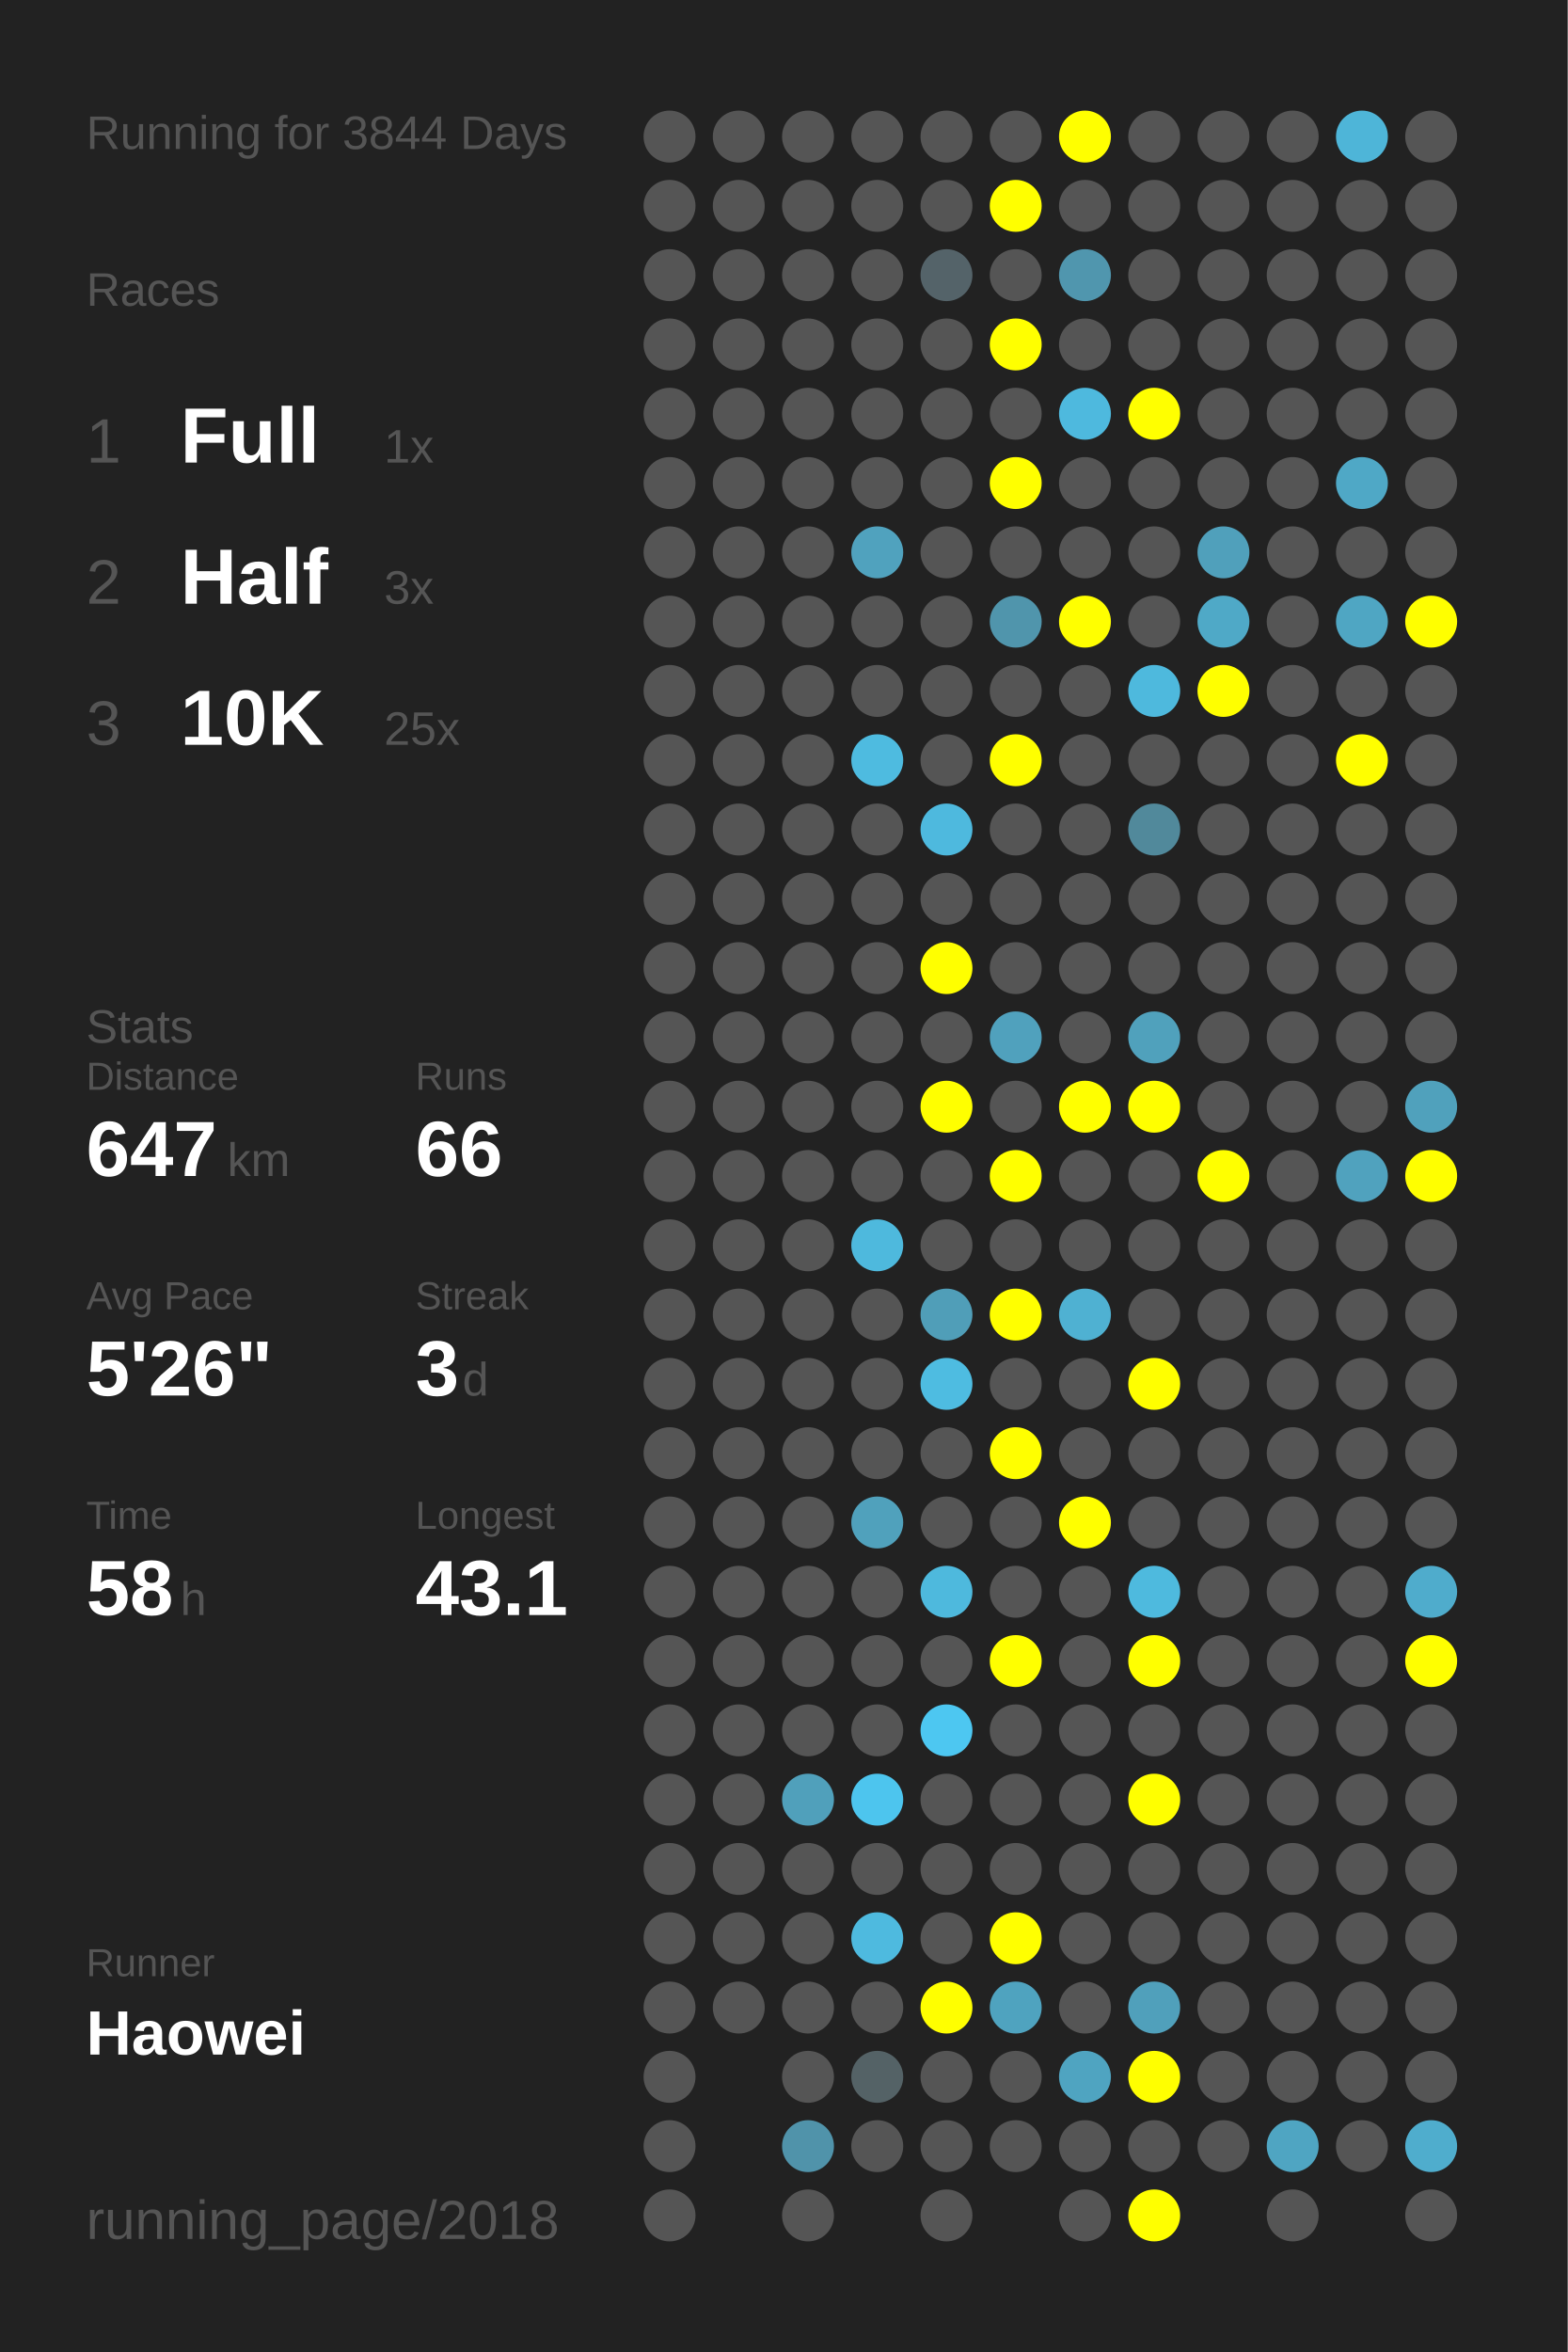
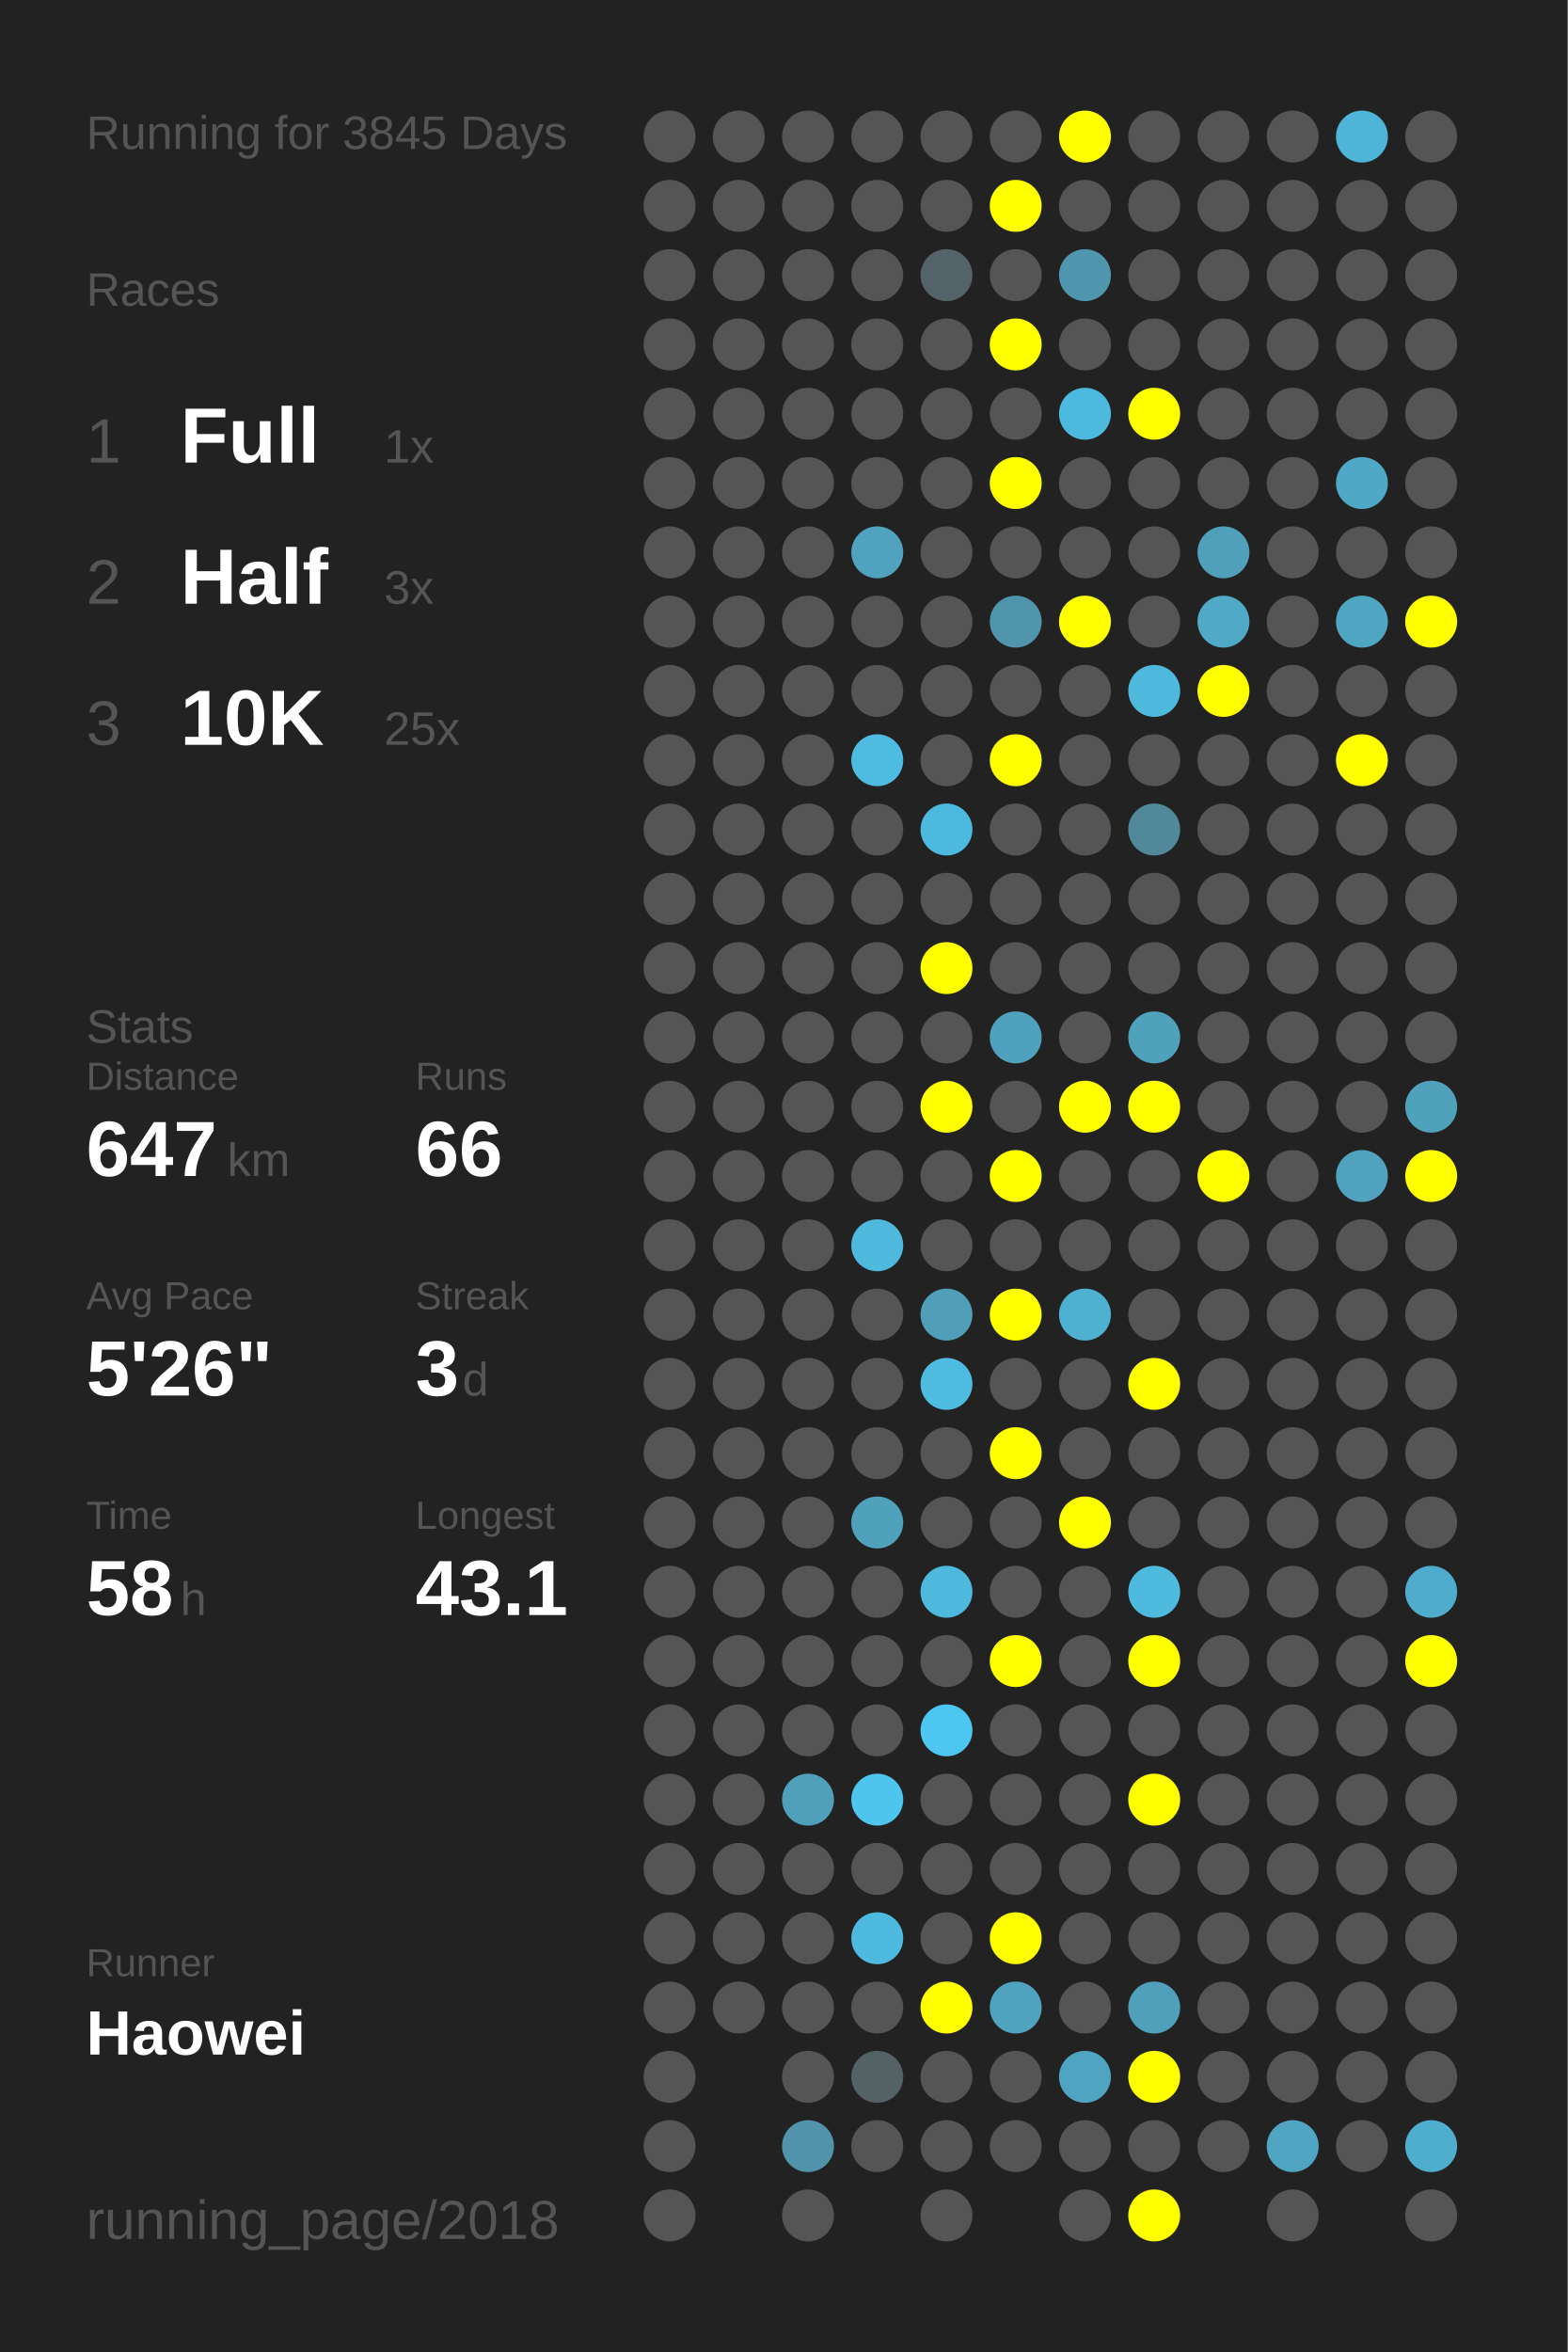
<svg xmlns="http://www.w3.org/2000/svg" baseProfile="full" height="300mm" version="1.1" viewBox="0,0,200,300" width="200mm">
  <defs />
  <rect fill="#222222" height="300" width="200" x="0" y="0" />
-   <text fill="#555555" style="font-size:6px; font-family:Arial;" x="11" y="19">Running for 3844 Days</text>
+   <text fill="#555555" style="font-size:6px; font-family:Arial;" x="11" y="19">Running for 3845 Days</text>
  <text fill="#555555" style="font-size:6px; font-family:Arial;" x="11" y="39">Races</text>
  <text fill="#555555" style="font-size:8px; font-family:Arial;" x="11" y="59">1</text>
  <text fill="#FFFFFF" style="font-size:10px; font-family:Arial; font-weight:bold;" x="23" y="59">Full</text>
  <text fill="#555555" style="font-size:6px; font-family:Arial;" x="49" y="59">1x</text>
  <text fill="#555555" style="font-size:8px; font-family:Arial;" x="11" y="77">2</text>
  <text fill="#FFFFFF" style="font-size:10px; font-family:Arial; font-weight:bold;" x="23" y="77">Half</text>
  <text fill="#555555" style="font-size:6px; font-family:Arial;" x="49" y="77">3x</text>
  <text fill="#555555" style="font-size:8px; font-family:Arial;" x="11" y="95">3</text>
  <text fill="#FFFFFF" style="font-size:10px; font-family:Arial; font-weight:bold;" x="23" y="95">10K</text>
  <text fill="#555555" style="font-size:6px; font-family:Arial;" x="49" y="95">25x</text>
  <text fill="#555555" style="font-size:6px; font-family:Arial;" x="11" y="133">Stats</text>
  <text fill="#555555" style="font-size:5px; font-family:Arial;" x="11" y="139">Distance</text>
  <text fill="#FFFFFF" style="font-size:10px; font-family:Arial; font-weight:bold;" x="11" y="150">647</text>
  <text fill="#555555" style="font-size:6px; font-family:Arial;" x="29" y="150">km</text>
  <text fill="#555555" style="font-size:5px; font-family:Arial;" x="53" y="139">Runs</text>
  <text fill="#FFFFFF" style="font-size:10px; font-family:Arial; font-weight:bold;" x="53" y="150">66</text>
  <text fill="#555555" style="font-size:5px; font-family:Arial;" x="11" y="167">Avg Pace</text>
  <text fill="#FFFFFF" style="font-size:10px; font-family:Arial; font-weight:bold;" x="11" y="178">5'26"</text>
  <text fill="#555555" style="font-size:5px; font-family:Arial;" x="53" y="167">Streak</text>
  <text fill="#FFFFFF" style="font-size:10px; font-family:Arial; font-weight:bold;" x="53" y="178">3</text>
  <text fill="#555555" style="font-size:6px; font-family:Arial;" x="59" y="178">d</text>
  <text fill="#555555" style="font-size:5px; font-family:Arial;" x="11" y="195">Time</text>
  <text fill="#FFFFFF" style="font-size:10px; font-family:Arial; font-weight:bold;" x="11" y="206">58</text>
  <text fill="#555555" style="font-size:6px; font-family:Arial;" x="23" y="206">h</text>
  <text fill="#555555" style="font-size:5px; font-family:Arial;" x="53" y="195">Longest</text>
  <text fill="#FFFFFF" style="font-size:10px; font-family:Arial; font-weight:bold;" x="53" y="206">43.1</text>
  <text fill="#555555" style="font-size:5px; font-family:Arial;" x="11" y="252.065">Runner</text>
  <text fill="#FFFFFF" style="font-size:8px; font-family:Arial; font-weight:bold;" x="11" y="262.065">Haowei</text>
  <text fill="#555555" style="font-size:7px; font-family:Arial;" x="11" y="285.581">running_page/2018</text>
  <circle cx="85.417" cy="17.419" fill="#555555" r="3.312" />
  <circle cx="85.417" cy="26.258" fill="#555555" r="3.312" />
  <circle cx="85.417" cy="35.097" fill="#555555" r="3.312" />
  <circle cx="85.417" cy="43.935" fill="#555555" r="3.312" />
  <circle cx="85.417" cy="52.774" fill="#555555" r="3.312" />
  <circle cx="85.417" cy="61.613" fill="#555555" r="3.312" />
  <circle cx="85.417" cy="70.452" fill="#555555" r="3.312" />
  <circle cx="85.417" cy="79.29" fill="#555555" r="3.312" />
  <circle cx="85.417" cy="88.129" fill="#555555" r="3.312" />
  <circle cx="85.417" cy="96.968" fill="#555555" r="3.312" />
  <circle cx="85.417" cy="105.806" fill="#555555" r="3.312" />
  <circle cx="85.417" cy="114.645" fill="#555555" r="3.312" />
  <circle cx="85.417" cy="123.484" fill="#555555" r="3.312" />
  <circle cx="85.417" cy="132.323" fill="#555555" r="3.312" />
  <circle cx="85.417" cy="141.161" fill="#555555" r="3.312" />
  <circle cx="85.417" cy="150" fill="#555555" r="3.312" />
  <circle cx="85.417" cy="158.839" fill="#555555" r="3.312" />
  <circle cx="85.417" cy="167.677" fill="#555555" r="3.312" />
  <circle cx="85.417" cy="176.516" fill="#555555" r="3.312" />
  <circle cx="85.417" cy="185.355" fill="#555555" r="3.312" />
  <circle cx="85.417" cy="194.194" fill="#555555" r="3.312" />
  <circle cx="85.417" cy="203.032" fill="#555555" r="3.312" />
  <circle cx="85.417" cy="211.871" fill="#555555" r="3.312" />
  <circle cx="85.417" cy="220.71" fill="#555555" r="3.312" />
  <circle cx="85.417" cy="229.548" fill="#555555" r="3.312" />
  <circle cx="85.417" cy="238.387" fill="#555555" r="3.312" />
  <circle cx="85.417" cy="247.226" fill="#555555" r="3.312" />
  <circle cx="85.417" cy="256.065" fill="#555555" r="3.312" />
  <circle cx="85.417" cy="264.903" fill="#555555" r="3.312" />
  <circle cx="85.417" cy="273.742" fill="#555555" r="3.312" />
  <circle cx="85.417" cy="282.581" fill="#555555" r="3.312" />
  <circle cx="94.25" cy="17.419" fill="#555555" r="3.312" />
  <circle cx="94.25" cy="26.258" fill="#555555" r="3.312" />
  <circle cx="94.25" cy="35.097" fill="#555555" r="3.312" />
  <circle cx="94.25" cy="43.935" fill="#555555" r="3.312" />
  <circle cx="94.25" cy="52.774" fill="#555555" r="3.312" />
  <circle cx="94.25" cy="61.613" fill="#555555" r="3.312" />
  <circle cx="94.25" cy="70.452" fill="#555555" r="3.312" />
  <circle cx="94.25" cy="79.29" fill="#555555" r="3.312" />
  <circle cx="94.25" cy="88.129" fill="#555555" r="3.312" />
  <circle cx="94.25" cy="96.968" fill="#555555" r="3.312" />
  <circle cx="94.25" cy="105.806" fill="#555555" r="3.312" />
  <circle cx="94.25" cy="114.645" fill="#555555" r="3.312" />
  <circle cx="94.25" cy="123.484" fill="#555555" r="3.312" />
  <circle cx="94.25" cy="132.323" fill="#555555" r="3.312" />
  <circle cx="94.25" cy="141.161" fill="#555555" r="3.312" />
  <circle cx="94.25" cy="150" fill="#555555" r="3.312" />
  <circle cx="94.25" cy="158.839" fill="#555555" r="3.312" />
  <circle cx="94.25" cy="167.677" fill="#555555" r="3.312" />
  <circle cx="94.25" cy="176.516" fill="#555555" r="3.312" />
  <circle cx="94.25" cy="185.355" fill="#555555" r="3.312" />
  <circle cx="94.25" cy="194.194" fill="#555555" r="3.312" />
  <circle cx="94.25" cy="203.032" fill="#555555" r="3.312" />
  <circle cx="94.25" cy="211.871" fill="#555555" r="3.312" />
  <circle cx="94.25" cy="220.71" fill="#555555" r="3.312" />
  <circle cx="94.25" cy="229.548" fill="#555555" r="3.312" />
  <circle cx="94.25" cy="238.387" fill="#555555" r="3.312" />
  <circle cx="94.25" cy="247.226" fill="#555555" r="3.312" />
  <circle cx="94.25" cy="256.065" fill="#555555" r="3.312" />
  <circle cx="103.083" cy="17.419" fill="#555555" r="3.312" />
  <circle cx="103.083" cy="26.258" fill="#555555" r="3.312" />
  <circle cx="103.083" cy="35.097" fill="#555555" r="3.312" />
  <circle cx="103.083" cy="43.935" fill="#555555" r="3.312" />
  <circle cx="103.083" cy="52.774" fill="#555555" r="3.312" />
  <circle cx="103.083" cy="61.613" fill="#555555" r="3.312" />
  <circle cx="103.083" cy="70.452" fill="#555555" r="3.312" />
  <circle cx="103.083" cy="79.29" fill="#555555" r="3.312" />
  <circle cx="103.083" cy="88.129" fill="#555555" r="3.312" />
  <circle cx="103.083" cy="96.968" fill="#555555" r="3.312" />
  <circle cx="103.083" cy="105.806" fill="#555555" r="3.312" />
  <circle cx="103.083" cy="114.645" fill="#555555" r="3.312" />
  <circle cx="103.083" cy="123.484" fill="#555555" r="3.312" />
  <circle cx="103.083" cy="132.323" fill="#555555" r="3.312" />
  <circle cx="103.083" cy="141.161" fill="#555555" r="3.312" />
  <circle cx="103.083" cy="150" fill="#555555" r="3.312" />
  <circle cx="103.083" cy="158.839" fill="#555555" r="3.312" />
  <circle cx="103.083" cy="167.677" fill="#555555" r="3.312" />
  <circle cx="103.083" cy="176.516" fill="#555555" r="3.312" />
  <circle cx="103.083" cy="185.355" fill="#555555" r="3.312" />
  <circle cx="103.083" cy="194.194" fill="#555555" r="3.312" />
  <circle cx="103.083" cy="203.032" fill="#555555" r="3.312" />
  <circle cx="103.083" cy="211.871" fill="#555555" r="3.312" />
  <circle cx="103.083" cy="220.71" fill="#555555" r="3.312" />
  <circle cx="103.083" cy="229.548" fill="#50a0bb" r="3.312" />
  <circle cx="103.083" cy="238.387" fill="#555555" r="3.312" />
  <circle cx="103.083" cy="247.226" fill="#555555" r="3.312" />
  <circle cx="103.083" cy="256.065" fill="#555555" r="3.312" />
  <circle cx="103.083" cy="264.903" fill="#555555" r="3.312" />
  <circle cx="103.083" cy="273.742" fill="#5093aa" r="3.312" />
  <circle cx="103.083" cy="282.581" fill="#555555" r="3.312" />
  <circle cx="111.917" cy="17.419" fill="#555555" r="3.312" />
  <circle cx="111.917" cy="26.258" fill="#555555" r="3.312" />
  <circle cx="111.917" cy="35.097" fill="#555555" r="3.312" />
  <circle cx="111.917" cy="43.935" fill="#555555" r="3.312" />
  <circle cx="111.917" cy="52.774" fill="#555555" r="3.312" />
  <circle cx="111.917" cy="61.613" fill="#555555" r="3.312" />
  <circle cx="111.917" cy="70.452" fill="#50a2be" r="3.312" />
  <circle cx="111.917" cy="79.29" fill="#555555" r="3.312" />
  <circle cx="111.917" cy="88.129" fill="#555555" r="3.312" />
  <circle cx="111.917" cy="96.968" fill="#4ebbe0" r="3.312" />
  <circle cx="111.917" cy="105.806" fill="#555555" r="3.312" />
  <circle cx="111.917" cy="114.645" fill="#555555" r="3.312" />
  <circle cx="111.917" cy="123.484" fill="#555555" r="3.312" />
  <circle cx="111.917" cy="132.323" fill="#555555" r="3.312" />
  <circle cx="111.917" cy="141.161" fill="#555555" r="3.312" />
  <circle cx="111.917" cy="150" fill="#555555" r="3.312" />
  <circle cx="111.917" cy="158.839" fill="#4eb9dd" r="3.312" />
  <circle cx="111.917" cy="167.677" fill="#555555" r="3.312" />
  <circle cx="111.917" cy="176.516" fill="#555555" r="3.312" />
  <circle cx="111.917" cy="185.355" fill="#555555" r="3.312" />
  <circle cx="111.917" cy="194.194" fill="#50a1bc" r="3.312" />
  <circle cx="111.917" cy="203.032" fill="#555555" r="3.312" />
  <circle cx="111.917" cy="211.871" fill="#555555" r="3.312" />
  <circle cx="111.917" cy="220.71" fill="#555555" r="3.312" />
  <circle cx="111.917" cy="229.548" fill="#4dc5ee" r="3.312" />
  <circle cx="111.917" cy="238.387" fill="#555555" r="3.312" />
  <circle cx="111.917" cy="247.226" fill="#4ebadf" r="3.312" />
  <circle cx="111.917" cy="256.065" fill="#555555" r="3.312" />
  <circle cx="111.917" cy="264.903" fill="#546266" r="3.312" />
  <circle cx="111.917" cy="273.742" fill="#555555" r="3.312" />
  <circle cx="120.75" cy="17.419" fill="#555555" r="3.312" />
  <circle cx="120.75" cy="26.258" fill="#555555" r="3.312" />
  <circle cx="120.75" cy="35.097" fill="#546369" r="3.312" />
  <circle cx="120.75" cy="43.935" fill="#555555" r="3.312" />
  <circle cx="120.75" cy="52.774" fill="#555555" r="3.312" />
  <circle cx="120.75" cy="61.613" fill="#555555" r="3.312" />
  <circle cx="120.75" cy="70.452" fill="#555555" r="3.312" />
  <circle cx="120.75" cy="79.29" fill="#555555" r="3.312" />
  <circle cx="120.75" cy="88.129" fill="#555555" r="3.312" />
  <circle cx="120.75" cy="96.968" fill="#555555" r="3.312" />
  <circle cx="120.75" cy="105.806" fill="#4eb9de" r="3.312" />
  <circle cx="120.75" cy="114.645" fill="#555555" r="3.312" />
  <circle cx="120.75" cy="123.484" fill="#FFFF00" r="3.312" />
  <circle cx="120.75" cy="132.323" fill="#555555" r="3.312" />
  <circle cx="120.75" cy="141.161" fill="#FFFF00" r="3.312" />
  <circle cx="120.75" cy="150" fill="#555555" r="3.312" />
  <circle cx="120.75" cy="158.839" fill="#555555" r="3.312" />
  <circle cx="120.75" cy="167.677" fill="#509eb8" r="3.312" />
  <circle cx="120.75" cy="176.516" fill="#4ebce1" r="3.312" />
  <circle cx="120.75" cy="185.355" fill="#555555" r="3.312" />
  <circle cx="120.75" cy="194.194" fill="#555555" r="3.312" />
  <circle cx="120.75" cy="203.032" fill="#4eb9dd" r="3.312" />
  <circle cx="120.75" cy="211.871" fill="#555555" r="3.312" />
  <circle cx="120.75" cy="220.71" fill="#4dc7f1" r="3.312" />
  <circle cx="120.75" cy="229.548" fill="#555555" r="3.312" />
  <circle cx="120.75" cy="238.387" fill="#555555" r="3.312" />
  <circle cx="120.75" cy="247.226" fill="#555555" r="3.312" />
  <circle cx="120.75" cy="256.065" fill="#FFFF00" r="3.312" />
  <circle cx="120.75" cy="264.903" fill="#555555" r="3.312" />
  <circle cx="120.75" cy="273.742" fill="#555555" r="3.312" />
  <circle cx="120.75" cy="282.581" fill="#555555" r="3.312" />
  <circle cx="129.583" cy="17.419" fill="#555555" r="3.312" />
  <circle cx="129.583" cy="26.258" fill="#FFFF00" r="3.312" />
  <circle cx="129.583" cy="35.097" fill="#555555" r="3.312" />
  <circle cx="129.583" cy="43.935" fill="#FFFF00" r="3.312" />
  <circle cx="129.583" cy="52.774" fill="#555555" r="3.312" />
  <circle cx="129.583" cy="61.613" fill="#FFFF00" r="3.312" />
  <circle cx="129.583" cy="70.452" fill="#555555" r="3.312" />
  <circle cx="129.583" cy="79.29" fill="#5095ac" r="3.312" />
  <circle cx="129.583" cy="88.129" fill="#555555" r="3.312" />
  <circle cx="129.583" cy="96.968" fill="#FFFF00" r="3.312" />
  <circle cx="129.583" cy="105.806" fill="#555555" r="3.312" />
  <circle cx="129.583" cy="114.645" fill="#555555" r="3.312" />
  <circle cx="129.583" cy="123.484" fill="#555555" r="3.312" />
  <circle cx="129.583" cy="132.323" fill="#50a1bd" r="3.312" />
  <circle cx="129.583" cy="141.161" fill="#555555" r="3.312" />
  <circle cx="129.583" cy="150" fill="#FFFF00" r="3.312" />
  <circle cx="129.583" cy="158.839" fill="#555555" r="3.312" />
  <circle cx="129.583" cy="167.677" fill="#FFFF00" r="3.312" />
  <circle cx="129.583" cy="176.516" fill="#555555" r="3.312" />
  <circle cx="129.583" cy="185.355" fill="#FFFF00" r="3.312" />
  <circle cx="129.583" cy="194.194" fill="#555555" r="3.312" />
  <circle cx="129.583" cy="203.032" fill="#555555" r="3.312" />
  <circle cx="129.583" cy="211.871" fill="#FFFF00" r="3.312" />
  <circle cx="129.583" cy="220.71" fill="#555555" r="3.312" />
  <circle cx="129.583" cy="229.548" fill="#555555" r="3.312" />
  <circle cx="129.583" cy="238.387" fill="#555555" r="3.312" />
  <circle cx="129.583" cy="247.226" fill="#FFFF00" r="3.312" />
  <circle cx="129.583" cy="256.065" fill="#4fa3bf" r="3.312" />
  <circle cx="129.583" cy="264.903" fill="#555555" r="3.312" />
  <circle cx="129.583" cy="273.742" fill="#555555" r="3.312" />
  <circle cx="138.417" cy="17.419" fill="#FFFF00" r="3.312" />
  <circle cx="138.417" cy="26.258" fill="#555555" r="3.312" />
  <circle cx="138.417" cy="35.097" fill="#5096ae" r="3.312" />
  <circle cx="138.417" cy="43.935" fill="#555555" r="3.312" />
  <circle cx="138.417" cy="52.774" fill="#4eb9de" r="3.312" />
  <circle cx="138.417" cy="61.613" fill="#555555" r="3.312" />
  <circle cx="138.417" cy="70.452" fill="#555555" r="3.312" />
  <circle cx="138.417" cy="79.29" fill="#FFFF00" r="3.312" />
  <circle cx="138.417" cy="88.129" fill="#555555" r="3.312" />
  <circle cx="138.417" cy="96.968" fill="#555555" r="3.312" />
  <circle cx="138.417" cy="105.806" fill="#555555" r="3.312" />
  <circle cx="138.417" cy="114.645" fill="#555555" r="3.312" />
  <circle cx="138.417" cy="123.484" fill="#555555" r="3.312" />
  <circle cx="138.417" cy="132.323" fill="#555555" r="3.312" />
  <circle cx="138.417" cy="141.161" fill="#FFFF00" r="3.312" />
  <circle cx="138.417" cy="150" fill="#555555" r="3.312" />
  <circle cx="138.417" cy="158.839" fill="#555555" r="3.312" />
  <circle cx="138.417" cy="167.677" fill="#4fb1d2" r="3.312" />
  <circle cx="138.417" cy="176.516" fill="#555555" r="3.312" />
  <circle cx="138.417" cy="185.355" fill="#555555" r="3.312" />
  <circle cx="138.417" cy="194.194" fill="#FFFF00" r="3.312" />
  <circle cx="138.417" cy="203.032" fill="#555555" r="3.312" />
  <circle cx="138.417" cy="211.871" fill="#555555" r="3.312" />
  <circle cx="138.417" cy="220.71" fill="#555555" r="3.312" />
  <circle cx="138.417" cy="229.548" fill="#555555" r="3.312" />
  <circle cx="138.417" cy="238.387" fill="#555555" r="3.312" />
  <circle cx="138.417" cy="247.226" fill="#555555" r="3.312" />
  <circle cx="138.417" cy="256.065" fill="#555555" r="3.312" />
  <circle cx="138.417" cy="264.903" fill="#4fa4c1" r="3.312" />
  <circle cx="138.417" cy="273.742" fill="#555555" r="3.312" />
  <circle cx="138.417" cy="282.581" fill="#555555" r="3.312" />
  <circle cx="147.25" cy="17.419" fill="#555555" r="3.312" />
  <circle cx="147.25" cy="26.258" fill="#555555" r="3.312" />
  <circle cx="147.25" cy="35.097" fill="#555555" r="3.312" />
  <circle cx="147.25" cy="43.935" fill="#555555" r="3.312" />
  <circle cx="147.25" cy="52.774" fill="#FFFF00" r="3.312" />
  <circle cx="147.25" cy="61.613" fill="#555555" r="3.312" />
  <circle cx="147.25" cy="70.452" fill="#555555" r="3.312" />
  <circle cx="147.25" cy="79.29" fill="#555555" r="3.312" />
  <circle cx="147.25" cy="88.129" fill="#4eb9dd" r="3.312" />
  <circle cx="147.25" cy="96.968" fill="#555555" r="3.312" />
  <circle cx="147.25" cy="105.806" fill="#51899b" r="3.312" />
  <circle cx="147.25" cy="114.645" fill="#555555" r="3.312" />
  <circle cx="147.25" cy="123.484" fill="#555555" r="3.312" />
  <circle cx="147.25" cy="132.323" fill="#50a1bc" r="3.312" />
  <circle cx="147.25" cy="141.161" fill="#FFFF00" r="3.312" />
  <circle cx="147.25" cy="150" fill="#555555" r="3.312" />
  <circle cx="147.25" cy="158.839" fill="#555555" r="3.312" />
  <circle cx="147.25" cy="167.677" fill="#555555" r="3.312" />
  <circle cx="147.25" cy="176.516" fill="#FFFF00" r="3.312" />
  <circle cx="147.25" cy="185.355" fill="#555555" r="3.312" />
  <circle cx="147.25" cy="194.194" fill="#555555" r="3.312" />
  <circle cx="147.25" cy="203.032" fill="#4ebade" r="3.312" />
  <circle cx="147.25" cy="211.871" fill="#FFFF00" r="3.312" />
  <circle cx="147.25" cy="220.71" fill="#555555" r="3.312" />
  <circle cx="147.25" cy="229.548" fill="#FFFF00" r="3.312" />
  <circle cx="147.25" cy="238.387" fill="#555555" r="3.312" />
  <circle cx="147.25" cy="247.226" fill="#555555" r="3.312" />
  <circle cx="147.25" cy="256.065" fill="#50a0bb" r="3.312" />
  <circle cx="147.25" cy="264.903" fill="#FFFF00" r="3.312" />
  <circle cx="147.25" cy="273.742" fill="#555555" r="3.312" />
  <circle cx="147.25" cy="282.581" fill="#FFFF00" r="3.312" />
  <circle cx="156.083" cy="17.419" fill="#555555" r="3.312" />
  <circle cx="156.083" cy="26.258" fill="#555555" r="3.312" />
  <circle cx="156.083" cy="35.097" fill="#555555" r="3.312" />
  <circle cx="156.083" cy="43.935" fill="#555555" r="3.312" />
  <circle cx="156.083" cy="52.774" fill="#555555" r="3.312" />
  <circle cx="156.083" cy="61.613" fill="#555555" r="3.312" />
  <circle cx="156.083" cy="70.452" fill="#50a0bb" r="3.312" />
  <circle cx="156.083" cy="79.29" fill="#4fa9c7" r="3.312" />
  <circle cx="156.083" cy="88.129" fill="#FFFF00" r="3.312" />
  <circle cx="156.083" cy="96.968" fill="#555555" r="3.312" />
  <circle cx="156.083" cy="105.806" fill="#555555" r="3.312" />
  <circle cx="156.083" cy="114.645" fill="#555555" r="3.312" />
  <circle cx="156.083" cy="123.484" fill="#555555" r="3.312" />
  <circle cx="156.083" cy="132.323" fill="#555555" r="3.312" />
  <circle cx="156.083" cy="141.161" fill="#555555" r="3.312" />
  <circle cx="156.083" cy="150" fill="#FFFF00" r="3.312" />
  <circle cx="156.083" cy="158.839" fill="#555555" r="3.312" />
  <circle cx="156.083" cy="167.677" fill="#555555" r="3.312" />
  <circle cx="156.083" cy="176.516" fill="#555555" r="3.312" />
  <circle cx="156.083" cy="185.355" fill="#555555" r="3.312" />
  <circle cx="156.083" cy="194.194" fill="#555555" r="3.312" />
  <circle cx="156.083" cy="203.032" fill="#555555" r="3.312" />
  <circle cx="156.083" cy="211.871" fill="#555555" r="3.312" />
  <circle cx="156.083" cy="220.71" fill="#555555" r="3.312" />
  <circle cx="156.083" cy="229.548" fill="#555555" r="3.312" />
  <circle cx="156.083" cy="238.387" fill="#555555" r="3.312" />
  <circle cx="156.083" cy="247.226" fill="#555555" r="3.312" />
  <circle cx="156.083" cy="256.065" fill="#555555" r="3.312" />
  <circle cx="156.083" cy="264.903" fill="#555555" r="3.312" />
  <circle cx="156.083" cy="273.742" fill="#555555" r="3.312" />
  <circle cx="164.917" cy="17.419" fill="#555555" r="3.312" />
  <circle cx="164.917" cy="26.258" fill="#555555" r="3.312" />
  <circle cx="164.917" cy="35.097" fill="#555555" r="3.312" />
  <circle cx="164.917" cy="43.935" fill="#555555" r="3.312" />
  <circle cx="164.917" cy="52.774" fill="#555555" r="3.312" />
  <circle cx="164.917" cy="61.613" fill="#555555" r="3.312" />
  <circle cx="164.917" cy="70.452" fill="#555555" r="3.312" />
  <circle cx="164.917" cy="79.29" fill="#555555" r="3.312" />
  <circle cx="164.917" cy="88.129" fill="#555555" r="3.312" />
  <circle cx="164.917" cy="96.968" fill="#555555" r="3.312" />
  <circle cx="164.917" cy="105.806" fill="#555555" r="3.312" />
  <circle cx="164.917" cy="114.645" fill="#555555" r="3.312" />
  <circle cx="164.917" cy="123.484" fill="#555555" r="3.312" />
  <circle cx="164.917" cy="132.323" fill="#555555" r="3.312" />
  <circle cx="164.917" cy="141.161" fill="#555555" r="3.312" />
  <circle cx="164.917" cy="150" fill="#555555" r="3.312" />
  <circle cx="164.917" cy="158.839" fill="#555555" r="3.312" />
  <circle cx="164.917" cy="167.677" fill="#555555" r="3.312" />
  <circle cx="164.917" cy="176.516" fill="#555555" r="3.312" />
  <circle cx="164.917" cy="185.355" fill="#555555" r="3.312" />
  <circle cx="164.917" cy="194.194" fill="#555555" r="3.312" />
  <circle cx="164.917" cy="203.032" fill="#555555" r="3.312" />
  <circle cx="164.917" cy="211.871" fill="#555555" r="3.312" />
  <circle cx="164.917" cy="220.71" fill="#555555" r="3.312" />
  <circle cx="164.917" cy="229.548" fill="#555555" r="3.312" />
  <circle cx="164.917" cy="238.387" fill="#555555" r="3.312" />
  <circle cx="164.917" cy="247.226" fill="#555555" r="3.312" />
  <circle cx="164.917" cy="256.065" fill="#555555" r="3.312" />
  <circle cx="164.917" cy="264.903" fill="#555555" r="3.312" />
  <circle cx="164.917" cy="273.742" fill="#4fa5c2" r="3.312" />
  <circle cx="164.917" cy="282.581" fill="#555555" r="3.312" />
  <circle cx="173.75" cy="17.419" fill="#4eb5d8" r="3.312" />
  <circle cx="173.75" cy="26.258" fill="#555555" r="3.312" />
  <circle cx="173.75" cy="35.097" fill="#555555" r="3.312" />
  <circle cx="173.75" cy="43.935" fill="#555555" r="3.312" />
  <circle cx="173.75" cy="52.774" fill="#555555" r="3.312" />
  <circle cx="173.75" cy="61.613" fill="#4fa8c6" r="3.312" />
  <circle cx="173.75" cy="70.452" fill="#555555" r="3.312" />
  <circle cx="173.75" cy="79.29" fill="#4fa6c3" r="3.312" />
  <circle cx="173.75" cy="88.129" fill="#555555" r="3.312" />
  <circle cx="173.75" cy="96.968" fill="#FFFF00" r="3.312" />
  <circle cx="173.75" cy="105.806" fill="#555555" r="3.312" />
  <circle cx="173.75" cy="114.645" fill="#555555" r="3.312" />
  <circle cx="173.75" cy="123.484" fill="#555555" r="3.312" />
  <circle cx="173.75" cy="132.323" fill="#555555" r="3.312" />
  <circle cx="173.75" cy="141.161" fill="#555555" r="3.312" />
  <circle cx="173.75" cy="150" fill="#50a2be" r="3.312" />
  <circle cx="173.75" cy="158.839" fill="#555555" r="3.312" />
  <circle cx="173.75" cy="167.677" fill="#555555" r="3.312" />
  <circle cx="173.75" cy="176.516" fill="#555555" r="3.312" />
  <circle cx="173.75" cy="185.355" fill="#555555" r="3.312" />
  <circle cx="173.75" cy="194.194" fill="#555555" r="3.312" />
  <circle cx="173.75" cy="203.032" fill="#555555" r="3.312" />
  <circle cx="173.75" cy="211.871" fill="#555555" r="3.312" />
  <circle cx="173.75" cy="220.71" fill="#555555" r="3.312" />
  <circle cx="173.75" cy="229.548" fill="#555555" r="3.312" />
  <circle cx="173.75" cy="238.387" fill="#555555" r="3.312" />
  <circle cx="173.75" cy="247.226" fill="#555555" r="3.312" />
  <circle cx="173.75" cy="256.065" fill="#555555" r="3.312" />
  <circle cx="173.75" cy="264.903" fill="#555555" r="3.312" />
  <circle cx="173.75" cy="273.742" fill="#555555" r="3.312" />
  <circle cx="182.583" cy="17.419" fill="#555555" r="3.312" />
  <circle cx="182.583" cy="26.258" fill="#555555" r="3.312" />
  <circle cx="182.583" cy="35.097" fill="#555555" r="3.312" />
  <circle cx="182.583" cy="43.935" fill="#555555" r="3.312" />
  <circle cx="182.583" cy="52.774" fill="#555555" r="3.312" />
  <circle cx="182.583" cy="61.613" fill="#555555" r="3.312" />
  <circle cx="182.583" cy="70.452" fill="#555555" r="3.312" />
  <circle cx="182.583" cy="79.29" fill="#FFFF00" r="3.312" />
  <circle cx="182.583" cy="88.129" fill="#555555" r="3.312" />
  <circle cx="182.583" cy="96.968" fill="#555555" r="3.312" />
  <circle cx="182.583" cy="105.806" fill="#555555" r="3.312" />
  <circle cx="182.583" cy="114.645" fill="#555555" r="3.312" />
  <circle cx="182.583" cy="123.484" fill="#555555" r="3.312" />
  <circle cx="182.583" cy="132.323" fill="#555555" r="3.312" />
  <circle cx="182.583" cy="141.161" fill="#50a1bc" r="3.312" />
  <circle cx="182.583" cy="150" fill="#FFFF00" r="3.312" />
  <circle cx="182.583" cy="158.839" fill="#555555" r="3.312" />
  <circle cx="182.583" cy="167.677" fill="#555555" r="3.312" />
  <circle cx="182.583" cy="176.516" fill="#555555" r="3.312" />
  <circle cx="182.583" cy="185.355" fill="#555555" r="3.312" />
  <circle cx="182.583" cy="194.194" fill="#555555" r="3.312" />
  <circle cx="182.583" cy="203.032" fill="#4faccc" r="3.312" />
  <circle cx="182.583" cy="211.871" fill="#FFFF00" r="3.312" />
  <circle cx="182.583" cy="220.71" fill="#555555" r="3.312" />
  <circle cx="182.583" cy="229.548" fill="#555555" r="3.312" />
  <circle cx="182.583" cy="238.387" fill="#555555" r="3.312" />
  <circle cx="182.583" cy="247.226" fill="#555555" r="3.312" />
  <circle cx="182.583" cy="256.065" fill="#555555" r="3.312" />
  <circle cx="182.583" cy="264.903" fill="#555555" r="3.312" />
  <circle cx="182.583" cy="273.742" fill="#4fadcd" r="3.312" />
  <circle cx="182.583" cy="282.581" fill="#555555" r="3.312" />
</svg>
